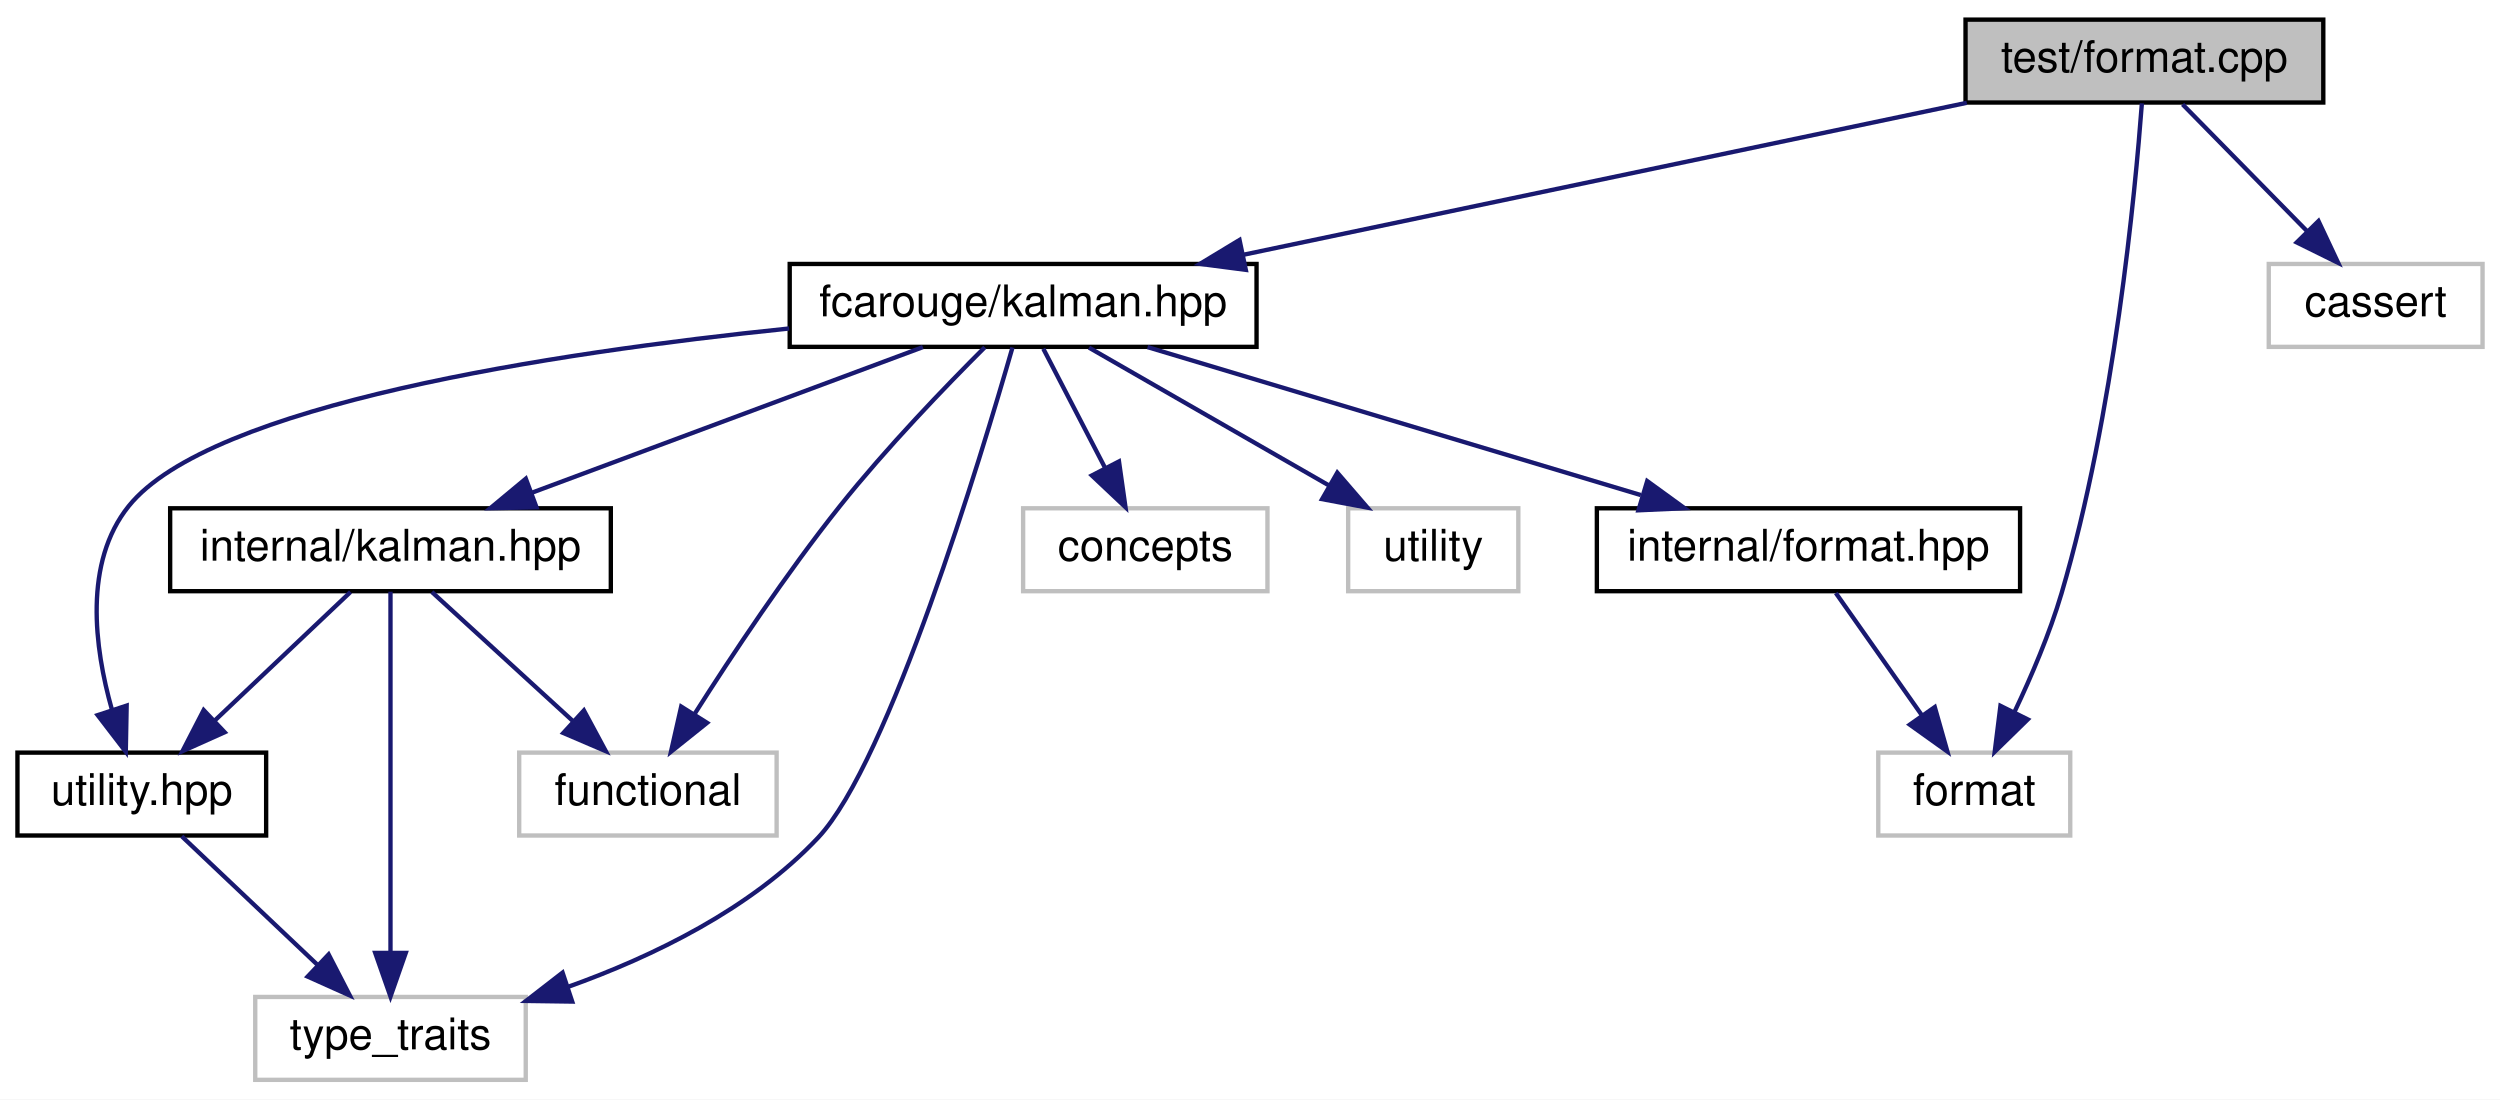
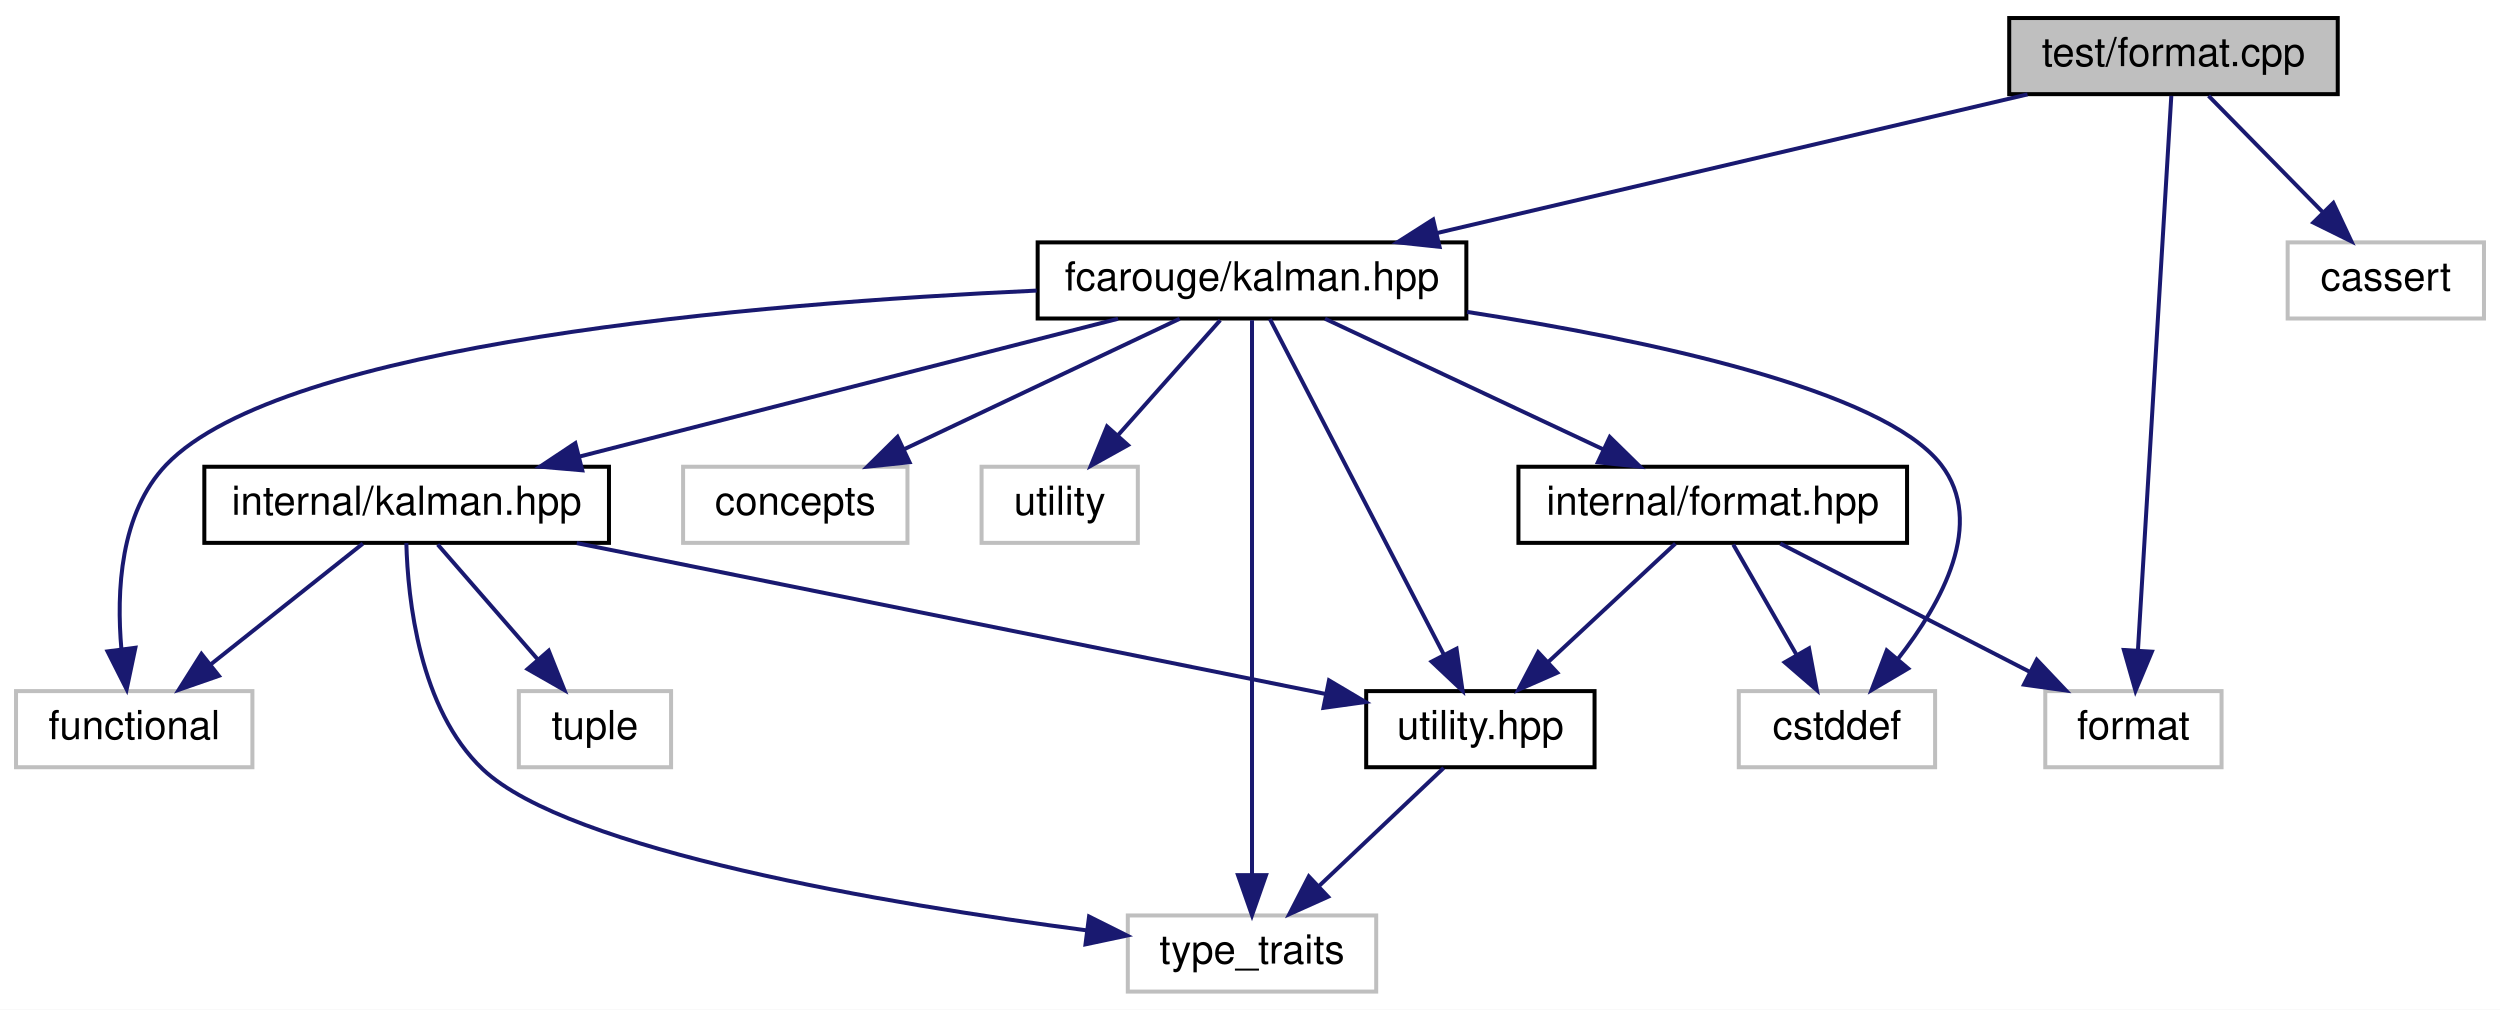
- <svg xmlns="http://www.w3.org/2000/svg" xmlns:xlink="http://www.w3.org/1999/xlink" width="573pt" height="252pt" viewBox="0.00 0.00 573.00 252.00">
+ <svg xmlns="http://www.w3.org/2000/svg" xmlns:xlink="http://www.w3.org/1999/xlink" width="624pt" height="252pt" viewBox="0.00 0.00 624.00 252.00">
  <g id="graph0" class="graph" transform="scale(1 1) rotate(0) translate(4 248)">
-     <polygon fill="white" stroke="transparent" points="-4,4 -4,-248 569,-248 569,4 -4,4" />
+     <polygon fill="white" stroke="transparent" points="-4,4 -4,-248 620,-248 620,4 -4,4" />
    <g id="node1" class="node">
      <g id="a_node1">
        <a xlink:title=" ">
-           <polygon fill="#bfbfbf" stroke="black" points="446.5,-224.5 446.5,-243.5 528.5,-243.5 528.5,-224.5 446.5,-224.5" />
-           <text text-anchor="middle" x="487.5" y="-231.5" font-family="Helvetica,sans-Serif" font-size="10.00">test/format.cpp</text>
+           <polygon fill="#bfbfbf" stroke="black" points="497.5,-224.5 497.5,-243.5 579.5,-243.5 579.5,-224.5 497.5,-224.5" />
+           <text text-anchor="middle" x="538.5" y="-231.5" font-family="Helvetica,sans-Serif" font-size="10.00">test/format.cpp</text>
        </a>
      </g>
    </g>
    <g id="node2" class="node">
      <g id="a_node2">
        <a xlink:href="kalman_8hpp.xhtml" target="_top" xlink:title="The main Kalman filter class.">
-           <polygon fill="white" stroke="black" points="177,-168.5 177,-187.5 284,-187.5 284,-168.5 177,-168.5" />
-           <text text-anchor="middle" x="230.5" y="-175.5" font-family="Helvetica,sans-Serif" font-size="10.00">fcarouge/kalman.hpp</text>
+           <polygon fill="white" stroke="black" points="255,-168.5 255,-187.5 362,-187.5 362,-168.5 255,-168.5" />
+           <text text-anchor="middle" x="308.5" y="-175.5" font-family="Helvetica,sans-Serif" font-size="10.00">fcarouge/kalman.hpp</text>
        </a>
      </g>
    </g>
    <g id="edge1" class="edge">
-       <path fill="none" stroke="midnightblue" d="M446.78,-224.44C401.85,-215 329.5,-199.8 281,-189.61" />
-       <polygon fill="midnightblue" stroke="midnightblue" points="281.54,-186.15 271.03,-187.52 280.1,-193 281.54,-186.15" />
+       <path fill="none" stroke="midnightblue" d="M502.06,-224.44C462.1,-215.06 397.91,-199.99 354.52,-189.8" />
+       <polygon fill="midnightblue" stroke="midnightblue" points="355.31,-186.39 344.77,-187.52 353.71,-193.21 355.31,-186.39" />
+     </g>
+     <g id="node7" class="node">
+       <g id="a_node7">
+         <a xlink:title=" ">
+           <polygon fill="white" stroke="#bfbfbf" points="506.5,-56.5 506.5,-75.5 550.5,-75.5 550.5,-56.5 506.5,-56.5" />
+           <text text-anchor="middle" x="528.5" y="-63.5" font-family="Helvetica,sans-Serif" font-size="10.00">format</text>
+         </a>
+       </g>
+     </g>
+     <g id="edge19" class="edge">
+       <path fill="none" stroke="midnightblue" d="M537.96,-224.08C536.39,-197.95 531.77,-121.21 529.62,-85.58" />
+       <polygon fill="midnightblue" stroke="midnightblue" points="533.11,-85.34 529.02,-75.57 526.12,-85.76 533.11,-85.34" />
+     </g>
+     <g id="node13" class="node">
+       <g id="a_node13">
+         <a xlink:title=" ">
+           <polygon fill="white" stroke="#bfbfbf" points="567,-168.5 567,-187.5 616,-187.5 616,-168.5 567,-168.5" />
+           <text text-anchor="middle" x="591.5" y="-175.5" font-family="Helvetica,sans-Serif" font-size="10.00">cassert</text>
+         </a>
+       </g>
+     </g>
+     <g id="edge18" class="edge">
+       <path fill="none" stroke="midnightblue" d="M547.25,-224.08C554.97,-216.22 566.4,-204.57 575.72,-195.08" />
+       <polygon fill="midnightblue" stroke="midnightblue" points="578.4,-197.34 582.91,-187.75 573.41,-192.44 578.4,-197.34" />
+     </g>
+     <g id="node3" class="node">
+       <g id="a_node3">
+         <a xlink:href="format_8hpp.xhtml" target="_top" xlink:title=" ">
+           <polygon fill="white" stroke="black" points="375,-112.5 375,-131.5 472,-131.5 472,-112.5 375,-112.5" />
+           <text text-anchor="middle" x="423.5" y="-119.5" font-family="Helvetica,sans-Serif" font-size="10.00">internal/format.hpp</text>
+         </a>
+       </g>
+     </g>
+     <g id="edge2" class="edge">
+       <path fill="none" stroke="midnightblue" d="M326.72,-168.44C345.4,-159.68 374.66,-145.94 396.12,-135.86" />
+       <polygon fill="midnightblue" stroke="midnightblue" points="397.8,-138.93 405.36,-131.52 394.82,-132.6 397.8,-138.93" />
    </g>
    <g id="node4" class="node">
      <g id="a_node4">
+         <a xlink:href="utility_8hpp.xhtml" target="_top" xlink:title=" ">
+           <polygon fill="white" stroke="black" points="337,-56.5 337,-75.5 394,-75.5 394,-56.5 337,-56.5" />
+           <text text-anchor="middle" x="365.5" y="-63.5" font-family="Helvetica,sans-Serif" font-size="10.00">utility.hpp</text>
+         </a>
+       </g>
+     </g>
+     <g id="edge12" class="edge">
+       <path fill="none" stroke="midnightblue" d="M312.97,-168.37C322.3,-150.38 343.97,-108.55 356.37,-84.63" />
+       <polygon fill="midnightblue" stroke="midnightblue" points="359.55,-86.08 361.05,-75.59 353.34,-82.86 359.55,-86.08" />
+     </g>
+     <g id="node5" class="node">
+       <g id="a_node5">
        <a xlink:title=" ">
-           <polygon fill="white" stroke="#bfbfbf" points="426.5,-56.5 426.5,-75.5 470.5,-75.5 470.5,-56.5 426.5,-56.5" />
-           <text text-anchor="middle" x="448.5" y="-63.5" font-family="Helvetica,sans-Serif" font-size="10.00">format</text>
+           <polygon fill="white" stroke="#bfbfbf" points="277.5,-0.5 277.5,-19.5 339.5,-19.5 339.5,-0.5 277.5,-0.5" />
+           <text text-anchor="middle" x="308.5" y="-7.5" font-family="Helvetica,sans-Serif" font-size="10.00">type_traits</text>
+         </a>
+       </g>
+     </g>
+     <g id="edge16" class="edge">
+       <path fill="none" stroke="midnightblue" d="M308.5,-168.08C308.5,-141.95 308.5,-65.21 308.5,-29.58" />
+       <polygon fill="midnightblue" stroke="midnightblue" points="312,-29.57 308.5,-19.57 305,-29.57 312,-29.57" />
+     </g>
+     <g id="node6" class="node">
+       <g id="a_node6">
+         <a xlink:title=" ">
+           <polygon fill="white" stroke="#bfbfbf" points="430,-56.5 430,-75.5 479,-75.5 479,-56.5 430,-56.5" />
+           <text text-anchor="middle" x="454.5" y="-63.5" font-family="Helvetica,sans-Serif" font-size="10.00">cstddef</text>
+         </a>
+       </g>
+     </g>
+     <g id="edge14" class="edge">
+       <path fill="none" stroke="midnightblue" d="M362.18,-170.15C407.07,-163.19 466.02,-150.75 480.5,-132 491.69,-117.5 480.7,-97.54 469.76,-83.58" />
+       <polygon fill="midnightblue" stroke="midnightblue" points="472.28,-81.14 463.15,-75.76 466.93,-85.66 472.28,-81.14" />
+     </g>
+     <g id="node8" class="node">
+       <g id="a_node8">
+         <a xlink:href="internal_2kalman_8hpp.xhtml" target="_top" xlink:title=" ">
+           <polygon fill="white" stroke="black" points="47,-112.5 47,-131.5 148,-131.5 148,-112.5 47,-112.5" />
+           <text text-anchor="middle" x="97.5" y="-119.5" font-family="Helvetica,sans-Serif" font-size="10.00">internal/kalman.hpp</text>
+         </a>
+       </g>
+     </g>
+     <g id="edge7" class="edge">
+       <path fill="none" stroke="midnightblue" d="M275.07,-168.44C238.64,-159.12 180.27,-144.18 140.47,-134" />
+       <polygon fill="midnightblue" stroke="midnightblue" points="141.33,-130.61 130.78,-131.52 139.6,-137.39 141.33,-130.61" />
+     </g>
+     <g id="node9" class="node">
+       <g id="a_node9">
+         <a xlink:title=" ">
+           <polygon fill="white" stroke="#bfbfbf" points="0,-56.5 0,-75.5 59,-75.5 59,-56.5 0,-56.5" />
+           <text text-anchor="middle" x="29.5" y="-63.5" font-family="Helvetica,sans-Serif" font-size="10.00">functional</text>
        </a>
      </g>
    </g>
    <g id="edge15" class="edge">
-       <path fill="none" stroke="midnightblue" d="M486.92,-224.32C485.41,-204.21 480.6,-152.99 468.5,-112 465.78,-102.78 461.59,-92.97 457.74,-84.87" />
-       <polygon fill="midnightblue" stroke="midnightblue" points="460.77,-83.11 453.19,-75.7 454.5,-86.22 460.77,-83.11" />
+       <path fill="none" stroke="midnightblue" d="M254.75,-175.47C184.41,-172.26 66.63,-162.38 37.5,-132 25.96,-119.97 25.02,-100.39 26.31,-85.87" />
+       <polygon fill="midnightblue" stroke="midnightblue" points="29.79,-86.32 27.61,-75.95 22.84,-85.41 29.79,-86.32" />
    </g>
    <g id="node11" class="node">
      <g id="a_node11">
        <a xlink:title=" ">
-           <polygon fill="white" stroke="#bfbfbf" points="516,-168.5 516,-187.5 565,-187.5 565,-168.5 516,-168.5" />
-           <text text-anchor="middle" x="540.5" y="-175.5" font-family="Helvetica,sans-Serif" font-size="10.00">cassert</text>
+           <polygon fill="white" stroke="#bfbfbf" points="166.5,-112.5 166.5,-131.5 222.5,-131.5 222.5,-112.5 166.5,-112.5" />
+           <text text-anchor="middle" x="194.5" y="-119.5" font-family="Helvetica,sans-Serif" font-size="10.00">concepts</text>
        </a>
      </g>
    </g>
-     <g id="edge14" class="edge">
-       <path fill="none" stroke="midnightblue" d="M496.25,-224.08C503.97,-216.22 515.4,-204.57 524.72,-195.08" />
-       <polygon fill="midnightblue" stroke="midnightblue" points="527.4,-197.34 531.91,-187.75 522.41,-192.44 527.4,-197.34" />
+     <g id="edge13" class="edge">
+       <path fill="none" stroke="midnightblue" d="M290.44,-168.44C271.93,-159.68 242.92,-145.94 221.64,-135.86" />
+       <polygon fill="midnightblue" stroke="midnightblue" points="223.01,-132.63 212.48,-131.52 220.02,-138.96 223.01,-132.63" />
    </g>
-     <g id="node3" class="node">
-       <g id="a_node3">
-         <a xlink:href="format_8hpp.xhtml" target="_top" xlink:title=" ">
-           <polygon fill="white" stroke="black" points="362,-112.5 362,-131.5 459,-131.5 459,-112.5 362,-112.5" />
-           <text text-anchor="middle" x="410.5" y="-119.5" font-family="Helvetica,sans-Serif" font-size="10.00">internal/format.hpp</text>
+     <g id="node12" class="node">
+       <g id="a_node12">
+         <a xlink:title=" ">
+           <polygon fill="white" stroke="#bfbfbf" points="241,-112.5 241,-131.5 280,-131.5 280,-112.5 241,-112.5" />
+           <text text-anchor="middle" x="260.5" y="-119.5" font-family="Helvetica,sans-Serif" font-size="10.00">utility</text>
        </a>
      </g>
    </g>
-     <g id="edge2" class="edge">
-       <path fill="none" stroke="midnightblue" d="M259.02,-168.44C289.57,-159.28 338.21,-144.69 372.1,-134.52" />
-       <polygon fill="midnightblue" stroke="midnightblue" points="373.54,-137.74 382.11,-131.52 371.53,-131.04 373.54,-137.74" />
+     <g id="edge17" class="edge">
+       <path fill="none" stroke="midnightblue" d="M300.57,-168.08C293.65,-160.3 283.43,-148.8 275.05,-139.37" />
+       <polygon fill="midnightblue" stroke="midnightblue" points="277.54,-136.9 268.28,-131.75 272.31,-141.55 277.54,-136.9" />
    </g>
-     <g id="node5" class="node">
-       <g id="a_node5">
-         <a xlink:href="internal_2kalman_8hpp.xhtml" target="_top" xlink:title=" ">
-           <polygon fill="white" stroke="black" points="35,-112.5 35,-131.5 136,-131.5 136,-112.5 35,-112.5" />
-           <text text-anchor="middle" x="85.5" y="-119.5" font-family="Helvetica,sans-Serif" font-size="10.00">internal/kalman.hpp</text>
-         </a>
-       </g>
+     <g id="edge3" class="edge">
+       <path fill="none" stroke="midnightblue" d="M414.18,-112.32C405.61,-104.34 392.69,-92.31 382.31,-82.65" />
+       <polygon fill="midnightblue" stroke="midnightblue" points="384.69,-80.09 374.99,-75.83 379.92,-85.21 384.69,-80.09" />
+     </g>
+     <g id="edge5" class="edge">
+       <path fill="none" stroke="midnightblue" d="M428.62,-112.08C432.91,-104.61 439.16,-93.72 444.44,-84.52" />
+       <polygon fill="midnightblue" stroke="midnightblue" points="447.53,-86.17 449.48,-75.75 441.46,-82.68 447.53,-86.17" />
+     </g>
+     <g id="edge6" class="edge">
+       <path fill="none" stroke="midnightblue" d="M440.37,-112.32C457.21,-103.66 483.31,-90.24 502.74,-80.25" />
+       <polygon fill="midnightblue" stroke="midnightblue" points="504.38,-83.34 511.67,-75.65 501.18,-77.12 504.38,-83.34" />
    </g>
    <g id="edge4" class="edge">
-       <path fill="none" stroke="midnightblue" d="M207.52,-168.44C183.34,-159.44 145.08,-145.19 117.85,-135.05" />
-       <polygon fill="midnightblue" stroke="midnightblue" points="118.96,-131.73 108.37,-131.52 116.52,-138.29 118.96,-131.73" />
+       <path fill="none" stroke="midnightblue" d="M356.34,-56.32C348,-48.42 335.47,-36.55 325.32,-26.94" />
+       <polygon fill="midnightblue" stroke="midnightblue" points="327.49,-24.17 317.82,-19.83 322.68,-29.25 327.49,-24.17" />
    </g>
-     <g id="node6" class="node">
-       <g id="a_node6">
-         <a xlink:href="utility_8hpp.xhtml" target="_top" xlink:title=" ">
-           <polygon fill="white" stroke="black" points="0,-56.5 0,-75.5 57,-75.5 57,-56.5 0,-56.5" />
-           <text text-anchor="middle" x="28.5" y="-63.5" font-family="Helvetica,sans-Serif" font-size="10.00">utility.hpp</text>
-         </a>
-       </g>
+     <g id="edge8" class="edge">
+       <path fill="none" stroke="midnightblue" d="M139.97,-112.44C191.36,-102.09 277.17,-84.8 326.81,-74.8" />
+       <polygon fill="midnightblue" stroke="midnightblue" points="327.72,-78.18 336.83,-72.78 326.34,-71.32 327.72,-78.18" />
+     </g>
+     <g id="edge11" class="edge">
+       <path fill="none" stroke="midnightblue" d="M97.42,-112.45C97.79,-98.54 100.62,-71.04 116.5,-56 137.91,-35.72 217.43,-22.36 267.17,-15.79" />
+       <polygon fill="midnightblue" stroke="midnightblue" points="267.83,-19.23 277.3,-14.49 266.94,-12.29 267.83,-19.23" />
    </g>
    <g id="edge9" class="edge">
-       <path fill="none" stroke="midnightblue" d="M176.86,-172.71C122.61,-167.13 44.17,-155.21 25.5,-132 15.12,-119.09 17.61,-99.65 21.64,-85.39" />
-       <polygon fill="midnightblue" stroke="midnightblue" points="25.03,-86.28 24.83,-75.69 18.38,-84.09 25.03,-86.28" />
+       <path fill="none" stroke="midnightblue" d="M86.57,-112.32C76.33,-104.18 60.78,-91.84 48.5,-82.09" />
+       <polygon fill="midnightblue" stroke="midnightblue" points="50.63,-79.31 40.62,-75.83 46.28,-84.79 50.63,-79.31" />
    </g>
-     <g id="node7" class="node">
-       <g id="a_node7">
+     <g id="node10" class="node">
+       <g id="a_node10">
        <a xlink:title=" ">
-           <polygon fill="white" stroke="#bfbfbf" points="54.5,-0.5 54.5,-19.5 116.5,-19.5 116.5,-0.5 54.5,-0.5" />
-           <text text-anchor="middle" x="85.5" y="-7.5" font-family="Helvetica,sans-Serif" font-size="10.00">type_traits</text>
-         </a>
-       </g>
-     </g>
-     <g id="edge12" class="edge">
-       <path fill="none" stroke="midnightblue" d="M228.06,-168.35C220.96,-143.61 199.72,-73.23 183.5,-56 168.13,-39.68 145.69,-28.78 126.16,-21.8" />
-       <polygon fill="midnightblue" stroke="midnightblue" points="127.15,-18.44 116.56,-18.59 124.94,-25.08 127.15,-18.44" />
-     </g>
-     <g id="node8" class="node">
-       <g id="a_node8">
-         <a xlink:title=" ">
-           <polygon fill="white" stroke="#bfbfbf" points="115,-56.5 115,-75.5 174,-75.5 174,-56.5 115,-56.5" />
-           <text text-anchor="middle" x="144.5" y="-63.5" font-family="Helvetica,sans-Serif" font-size="10.00">functional</text>
-         </a>
-       </g>
-     </g>
-     <g id="edge11" class="edge">
-       <path fill="none" stroke="midnightblue" d="M221.71,-168.4C212.9,-159.61 199.16,-145.37 188.5,-132 176.2,-116.57 163.73,-97.79 155.22,-84.39" />
-       <polygon fill="midnightblue" stroke="midnightblue" points="158.06,-82.33 149.79,-75.71 152.13,-86.05 158.06,-82.33" />
-     </g>
-     <g id="node9" class="node">
-       <g id="a_node9">
-         <a xlink:title=" ">
-           <polygon fill="white" stroke="#bfbfbf" points="230.5,-112.5 230.5,-131.5 286.5,-131.5 286.5,-112.5 230.5,-112.5" />
-           <text text-anchor="middle" x="258.5" y="-119.5" font-family="Helvetica,sans-Serif" font-size="10.00">concepts</text>
+           <polygon fill="white" stroke="#bfbfbf" points="125.5,-56.5 125.5,-75.5 163.5,-75.5 163.5,-56.5 125.5,-56.5" />
+           <text text-anchor="middle" x="144.5" y="-63.5" font-family="Helvetica,sans-Serif" font-size="10.00">tuple</text>
        </a>
      </g>
    </g>
    <g id="edge10" class="edge">
-       <path fill="none" stroke="midnightblue" d="M235.12,-168.08C238.96,-160.69 244.52,-149.95 249.26,-140.81" />
-       <polygon fill="midnightblue" stroke="midnightblue" points="252.47,-142.24 253.96,-131.75 246.25,-139.02 252.47,-142.24" />
-     </g>
-     <g id="node10" class="node">
-       <g id="a_node10">
-         <a xlink:title=" ">
-           <polygon fill="white" stroke="#bfbfbf" points="305,-112.5 305,-131.5 344,-131.5 344,-112.5 305,-112.5" />
-           <text text-anchor="middle" x="324.5" y="-119.5" font-family="Helvetica,sans-Serif" font-size="10.00">utility</text>
-         </a>
-       </g>
-     </g>
-     <g id="edge13" class="edge">
-       <path fill="none" stroke="midnightblue" d="M245.6,-168.32C260.4,-159.82 283.19,-146.73 300.48,-136.8" />
-       <polygon fill="midnightblue" stroke="midnightblue" points="302.51,-139.67 309.43,-131.65 299.02,-133.6 302.51,-139.67" />
-     </g>
-     <g id="edge3" class="edge">
-       <path fill="none" stroke="midnightblue" d="M416.77,-112.08C422.14,-104.46 430.02,-93.26 436.58,-83.94" />
-       <polygon fill="midnightblue" stroke="midnightblue" points="439.45,-85.94 442.34,-75.75 433.72,-81.91 439.45,-85.94" />
-     </g>
-     <g id="edge5" class="edge">
-       <path fill="none" stroke="midnightblue" d="M76.34,-112.32C68,-104.42 55.47,-92.55 45.32,-82.94" />
-       <polygon fill="midnightblue" stroke="midnightblue" points="47.49,-80.17 37.82,-75.83 42.68,-85.25 47.49,-80.17" />
-     </g>
-     <g id="edge8" class="edge">
-       <path fill="none" stroke="midnightblue" d="M85.5,-112.37C85.5,-94.62 85.5,-53.67 85.5,-29.6" />
-       <polygon fill="midnightblue" stroke="midnightblue" points="89,-29.59 85.5,-19.59 82,-29.59 89,-29.59" />
-     </g>
-     <g id="edge7" class="edge">
-       <path fill="none" stroke="midnightblue" d="M94.98,-112.32C103.7,-104.34 116.84,-92.31 127.4,-82.65" />
-       <polygon fill="midnightblue" stroke="midnightblue" points="129.83,-85.17 134.85,-75.83 125.11,-80 129.83,-85.17" />
-     </g>
-     <g id="edge6" class="edge">
-       <path fill="none" stroke="midnightblue" d="M37.66,-56.32C46,-48.42 58.53,-36.55 68.68,-26.94" />
-       <polygon fill="midnightblue" stroke="midnightblue" points="71.32,-29.25 76.18,-19.83 66.51,-24.17 71.32,-29.25" />
+       <path fill="none" stroke="midnightblue" d="M105.26,-112.08C112.04,-104.3 122.04,-92.8 130.26,-83.37" />
+       <polygon fill="midnightblue" stroke="midnightblue" points="132.96,-85.59 136.88,-75.75 127.68,-81 132.96,-85.59" />
    </g>
  </g>
</svg>
